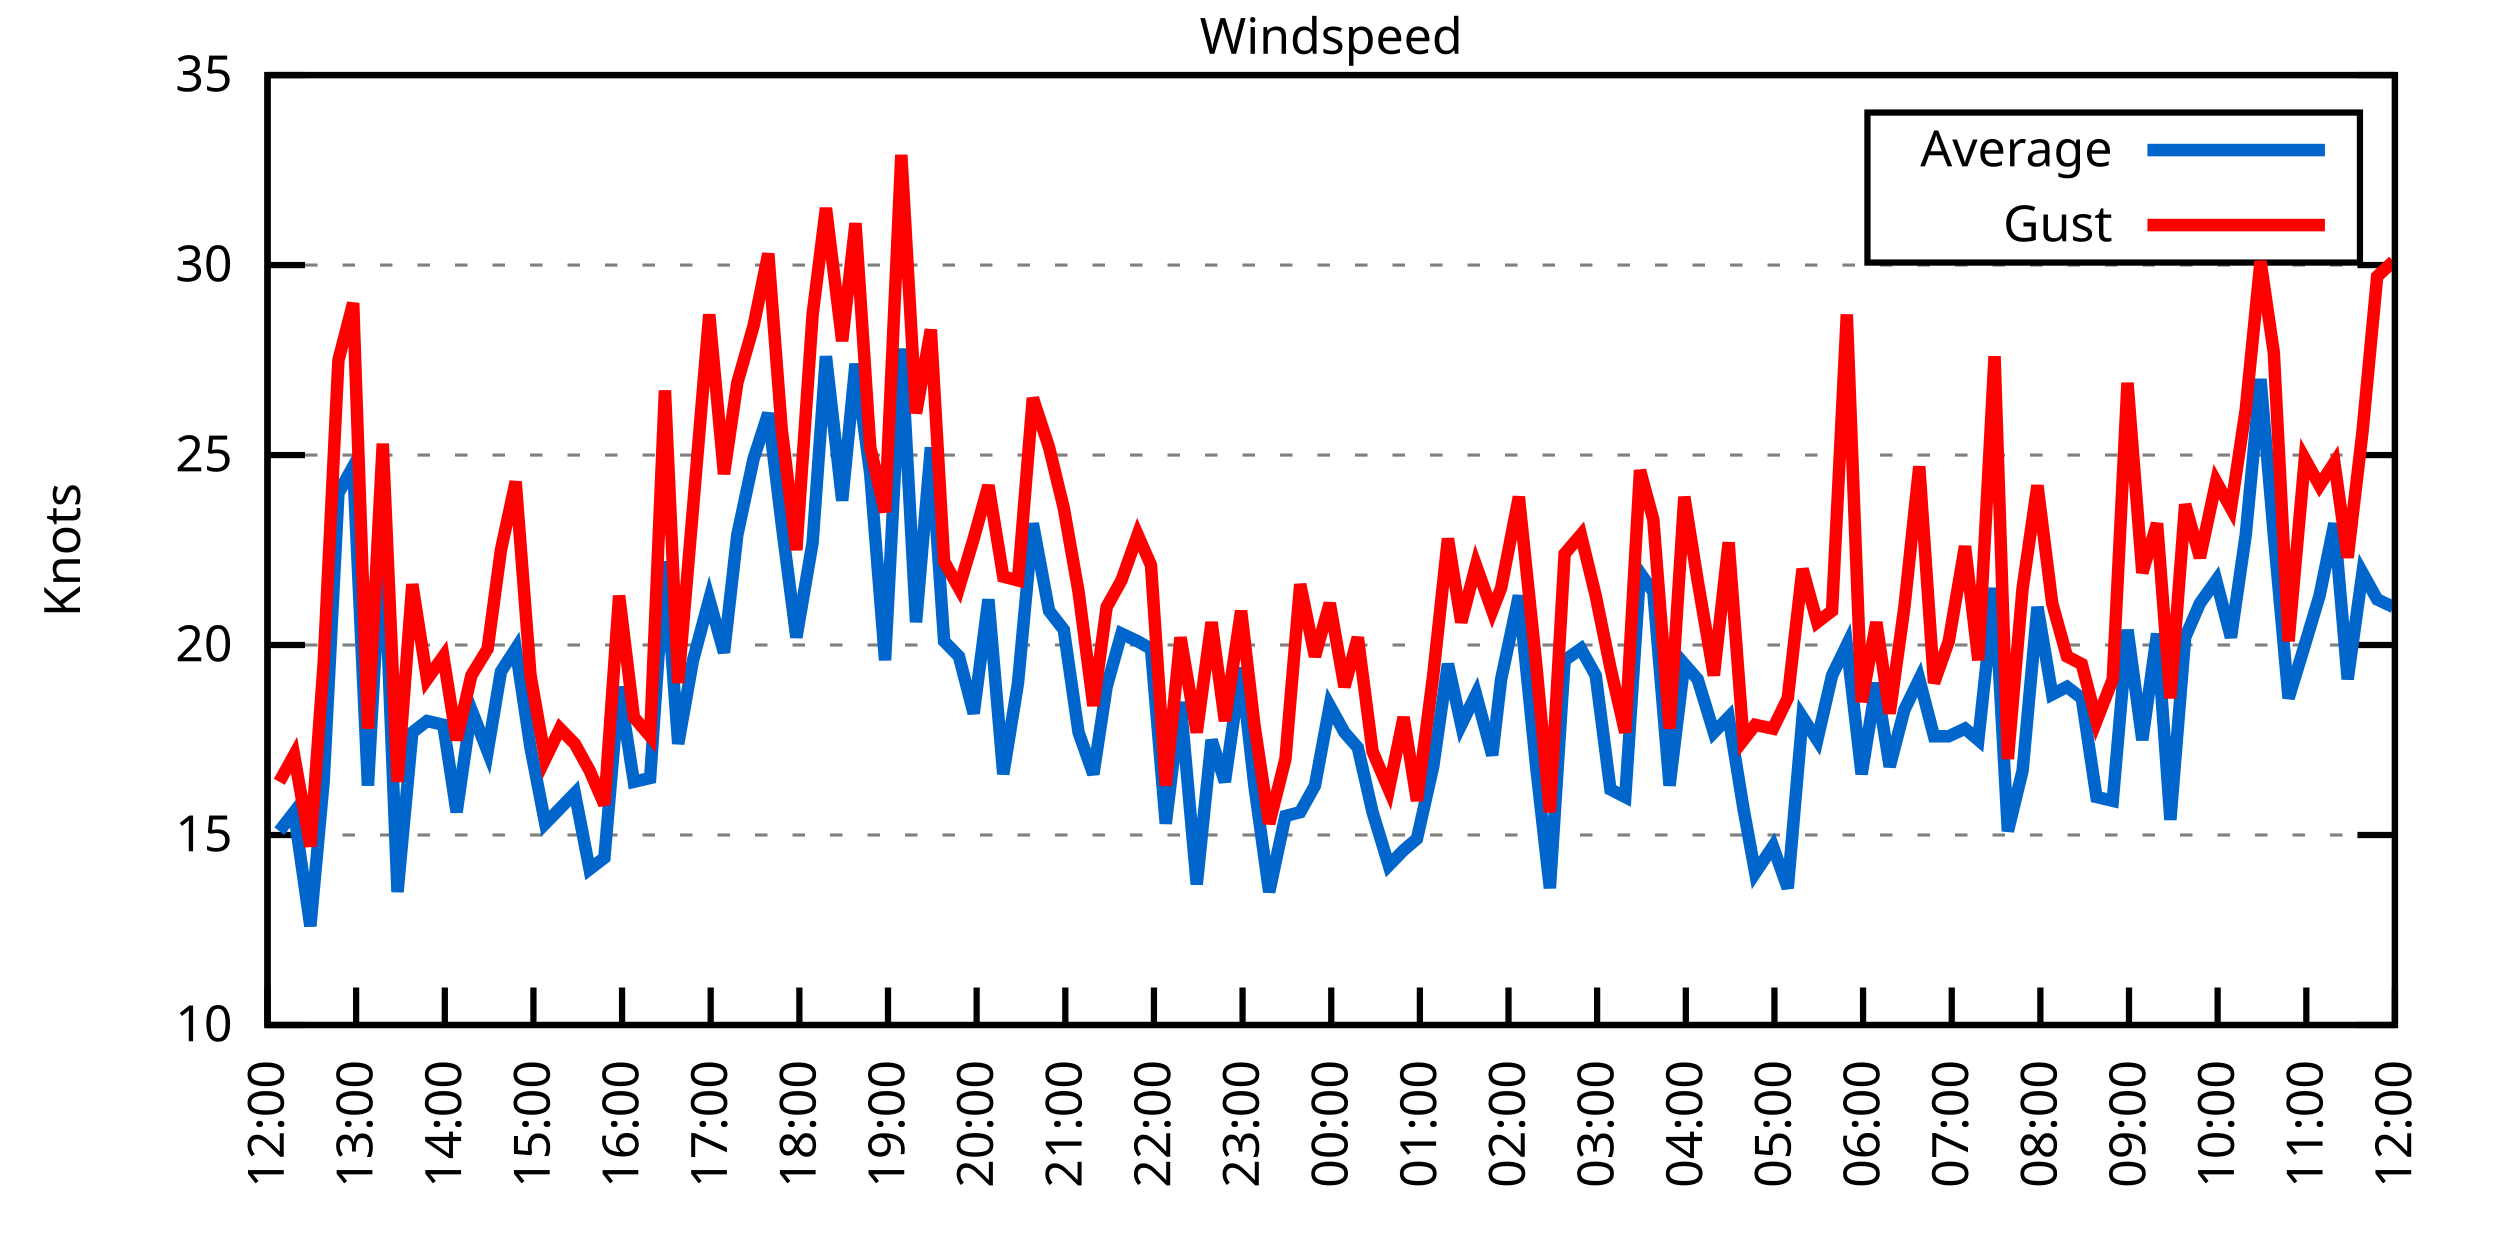
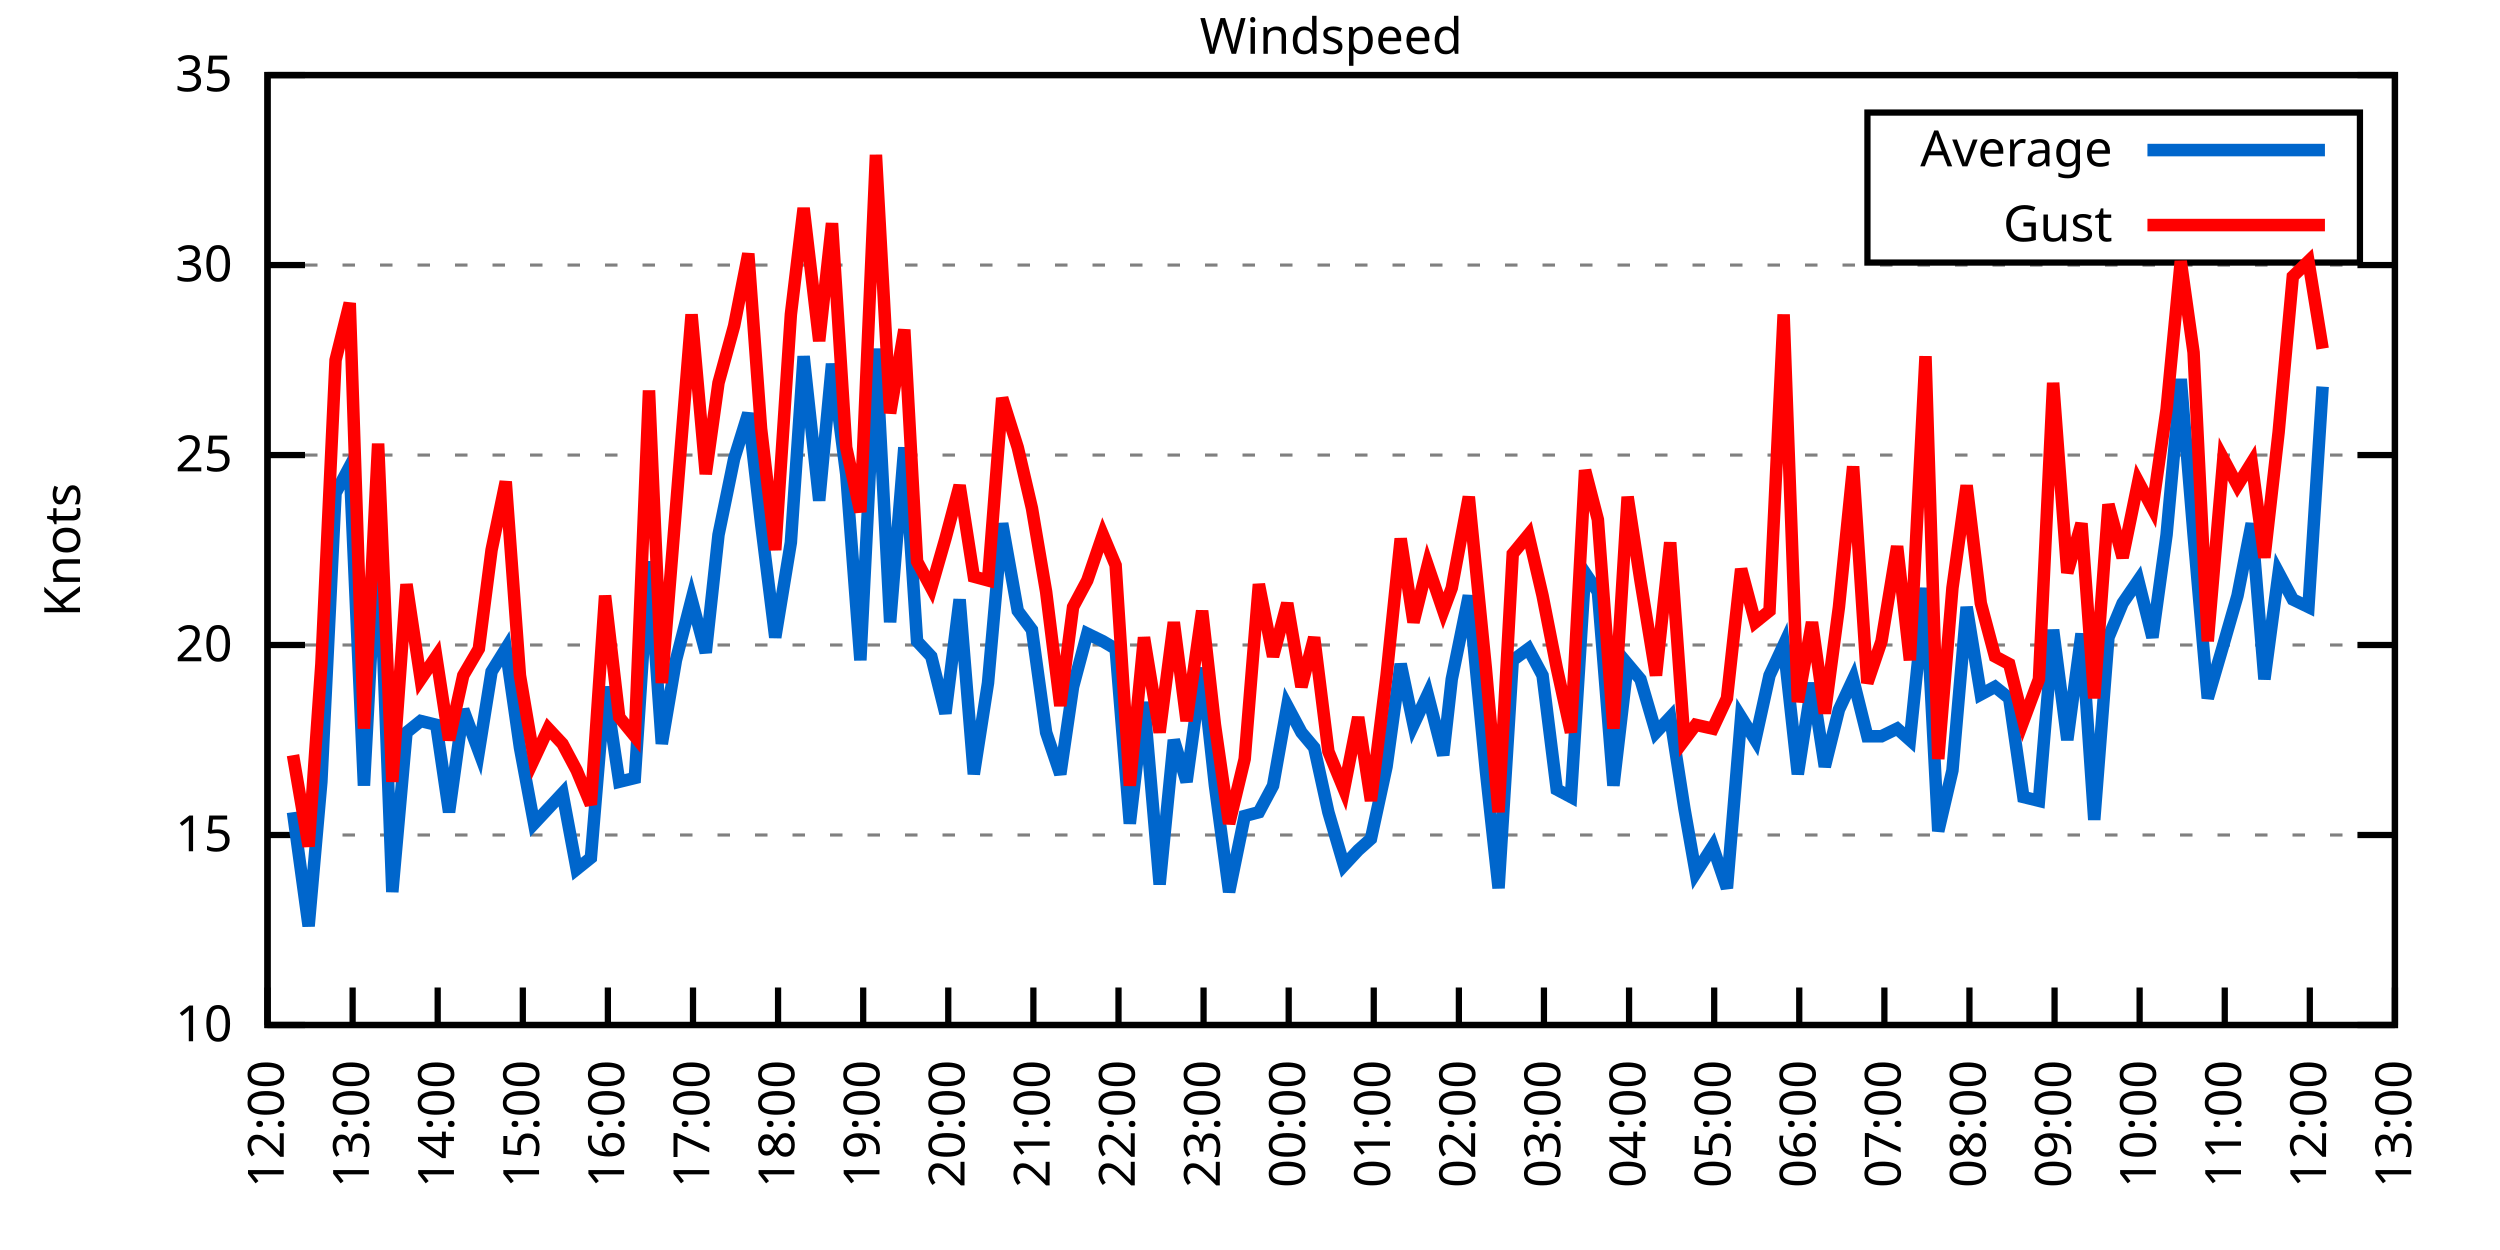
<svg xmlns="http://www.w3.org/2000/svg" xmlns:xlink="http://www.w3.org/1999/xlink" width="400" height="200" viewBox="0 0 400 200">
  <g id="gnuplot_canvas">
    <rect x="0" y="0" width="400" height="200" fill="none" />
    <defs>
      <circle id="gpDot" r="0.5" stroke-width="0.5" stroke="currentColor" />
      <path id="gpPt0" stroke-width="0.333" stroke="currentColor" d="M-1,0 h2 M0,-1 v2" />
      <path id="gpPt1" stroke-width="0.333" stroke="currentColor" d="M-1,-1 L1,1 M1,-1 L-1,1" />
      <path id="gpPt2" stroke-width="0.333" stroke="currentColor" d="M-1,0 L1,0 M0,-1 L0,1 M-1,-1 L1,1 M-1,1 L1,-1" />
      <rect id="gpPt3" stroke-width="0.333" stroke="currentColor" x="-1" y="-1" width="2" height="2" />
      <rect id="gpPt4" stroke-width="0.333" stroke="currentColor" fill="currentColor" x="-1" y="-1" width="2" height="2" />
      <circle id="gpPt5" stroke-width="0.333" stroke="currentColor" cx="0" cy="0" r="1" />
      <use xlink:href="#gpPt5" id="gpPt6" fill="currentColor" stroke="none" />
      <path id="gpPt7" stroke-width="0.333" stroke="currentColor" d="M0,-1.33 L-1.33,0.67 L1.33,0.67 z" />
      <use xlink:href="#gpPt7" id="gpPt8" fill="currentColor" stroke="none" />
      <use xlink:href="#gpPt7" id="gpPt9" stroke="currentColor" transform="rotate(180)" />
      <use xlink:href="#gpPt9" id="gpPt10" fill="currentColor" stroke="none" />
      <use xlink:href="#gpPt3" id="gpPt11" stroke="currentColor" transform="rotate(45)" />
      <use xlink:href="#gpPt11" id="gpPt12" fill="currentColor" stroke="none" />
      <path id="gpPt13" stroke-width="0.333" stroke="currentColor" d="M0,1.330 L1.265,0.411 L0.782,-1.067 L-0.782,-1.076 L-1.265,0.411 z" />
      <use xlink:href="#gpPt13" id="gpPt14" fill="currentColor" stroke="none" />
      <filter id="textbox" filterUnits="objectBoundingBox" x="0" y="0" height="1" width="1">
        <feFlood flood-color="white" flood-opacity="1" result="bgnd" />
        <feComposite in="SourceGraphic" in2="bgnd" operator="atop" />
      </filter>
      <filter id="greybox" filterUnits="objectBoundingBox" x="0" y="0" height="1" width="1">
        <feFlood flood-color="lightgrey" flood-opacity="1" result="grey" />
        <feComposite in="SourceGraphic" in2="grey" operator="atop" />
      </filter>
    </defs>
    <g fill="none" color="white" stroke="currentColor" stroke-width="1.00" stroke-linecap="butt" stroke-linejoin="miter">
</g>
    <g fill="none" color="black" stroke="currentColor" stroke-width="1.00" stroke-linecap="butt" stroke-linejoin="miter">
      <g stroke="none" shape-rendering="crispEdges">
        <polygon fill="rgb(255, 255, 255)" points="42.80,164.00 383.18,164.00 383.18,12.02 42.80,12.02 " />
      </g>
    </g>
    <g fill="none" color="black" stroke="currentColor" stroke-width="1.00" stroke-linecap="butt" stroke-linejoin="miter">
</g>
    <g fill="none" color="black" stroke="black" stroke-width="0.50" stroke-linecap="butt" stroke-linejoin="miter">
</g>
    <g fill="none" color="gray" stroke="currentColor" stroke-width="0.50" stroke-linecap="butt" stroke-linejoin="miter">
      <path stroke="gray" stroke-dasharray="2,4" class="gridline" d="M42.80,164.00 L383.19,164.00  " />
    </g>
    <g fill="none" color="gray" stroke="gray" stroke-width="1.00" stroke-linecap="butt" stroke-linejoin="miter">
</g>
    <g fill="none" color="black" stroke="currentColor" stroke-width="1.00" stroke-linecap="butt" stroke-linejoin="miter">
      <path stroke="black" d="M42.80,164.00 L48.80,164.00 M383.19,164.00 L377.19,164.00  " />
      <g transform="translate(37.20,166.60)" stroke="none" fill="black" font-family="Sans" font-size="8.00" text-anchor="end">
        <text>
          <tspan font-family="Sans"> 10</tspan>
        </text>
      </g>
    </g>
    <g fill="none" color="black" stroke="currentColor" stroke-width="1.00" stroke-linecap="butt" stroke-linejoin="miter">
</g>
    <g fill="none" color="black" stroke="black" stroke-width="0.50" stroke-linecap="butt" stroke-linejoin="miter">
</g>
    <g fill="none" color="gray" stroke="currentColor" stroke-width="0.50" stroke-linecap="butt" stroke-linejoin="miter">
      <path stroke="gray" stroke-dasharray="2,4" class="gridline" d="M42.80,133.60 L383.19,133.60  " />
    </g>
    <g fill="none" color="gray" stroke="gray" stroke-width="1.00" stroke-linecap="butt" stroke-linejoin="miter">
</g>
    <g fill="none" color="black" stroke="currentColor" stroke-width="1.00" stroke-linecap="butt" stroke-linejoin="miter">
      <path stroke="black" d="M42.80,133.60 L48.80,133.60 M383.19,133.60 L377.19,133.60  " />
      <g transform="translate(37.20,136.20)" stroke="none" fill="black" font-family="Sans" font-size="8.00" text-anchor="end">
        <text>
          <tspan font-family="Sans"> 15</tspan>
        </text>
      </g>
    </g>
    <g fill="none" color="black" stroke="currentColor" stroke-width="1.00" stroke-linecap="butt" stroke-linejoin="miter">
</g>
    <g fill="none" color="black" stroke="black" stroke-width="0.50" stroke-linecap="butt" stroke-linejoin="miter">
</g>
    <g fill="none" color="gray" stroke="currentColor" stroke-width="0.50" stroke-linecap="butt" stroke-linejoin="miter">
      <path stroke="gray" stroke-dasharray="2,4" class="gridline" d="M42.80,103.20 L383.19,103.20  " />
    </g>
    <g fill="none" color="gray" stroke="gray" stroke-width="1.00" stroke-linecap="butt" stroke-linejoin="miter">
</g>
    <g fill="none" color="black" stroke="currentColor" stroke-width="1.00" stroke-linecap="butt" stroke-linejoin="miter">
      <path stroke="black" d="M42.80,103.20 L48.80,103.20 M383.19,103.20 L377.19,103.20  " />
      <g transform="translate(37.20,105.80)" stroke="none" fill="black" font-family="Sans" font-size="8.00" text-anchor="end">
        <text>
          <tspan font-family="Sans"> 20</tspan>
        </text>
      </g>
    </g>
    <g fill="none" color="black" stroke="currentColor" stroke-width="1.00" stroke-linecap="butt" stroke-linejoin="miter">
</g>
    <g fill="none" color="black" stroke="black" stroke-width="0.50" stroke-linecap="butt" stroke-linejoin="miter">
</g>
    <g fill="none" color="gray" stroke="currentColor" stroke-width="0.50" stroke-linecap="butt" stroke-linejoin="miter">
      <path stroke="gray" stroke-dasharray="2,4" class="gridline" d="M42.80,72.81 L383.19,72.81  " />
    </g>
    <g fill="none" color="gray" stroke="gray" stroke-width="1.00" stroke-linecap="butt" stroke-linejoin="miter">
</g>
    <g fill="none" color="black" stroke="currentColor" stroke-width="1.00" stroke-linecap="butt" stroke-linejoin="miter">
      <path stroke="black" d="M42.80,72.81 L48.80,72.81 M383.19,72.81 L377.19,72.81  " />
      <g transform="translate(37.20,75.41)" stroke="none" fill="black" font-family="Sans" font-size="8.00" text-anchor="end">
        <text>
          <tspan font-family="Sans"> 25</tspan>
        </text>
      </g>
    </g>
    <g fill="none" color="black" stroke="currentColor" stroke-width="1.00" stroke-linecap="butt" stroke-linejoin="miter">
</g>
    <g fill="none" color="black" stroke="black" stroke-width="0.50" stroke-linecap="butt" stroke-linejoin="miter">
</g>
    <g fill="none" color="gray" stroke="currentColor" stroke-width="0.50" stroke-linecap="butt" stroke-linejoin="miter">
      <path stroke="gray" stroke-dasharray="2,4" class="gridline" d="M42.80,42.41 L383.19,42.41  " />
    </g>
    <g fill="none" color="gray" stroke="gray" stroke-width="1.00" stroke-linecap="butt" stroke-linejoin="miter">
</g>
    <g fill="none" color="black" stroke="currentColor" stroke-width="1.00" stroke-linecap="butt" stroke-linejoin="miter">
      <path stroke="black" d="M42.80,42.41 L48.80,42.41 M383.19,42.41 L377.19,42.41  " />
      <g transform="translate(37.20,45.01)" stroke="none" fill="black" font-family="Sans" font-size="8.00" text-anchor="end">
        <text>
          <tspan font-family="Sans"> 30</tspan>
        </text>
      </g>
    </g>
    <g fill="none" color="black" stroke="currentColor" stroke-width="1.00" stroke-linecap="butt" stroke-linejoin="miter">
</g>
    <g fill="none" color="black" stroke="black" stroke-width="0.50" stroke-linecap="butt" stroke-linejoin="miter">
</g>
    <g fill="none" color="gray" stroke="currentColor" stroke-width="0.50" stroke-linecap="butt" stroke-linejoin="miter">
      <path stroke="gray" stroke-dasharray="2,4" class="gridline" d="M42.80,12.01 L383.19,12.01  " />
    </g>
    <g fill="none" color="gray" stroke="gray" stroke-width="1.00" stroke-linecap="butt" stroke-linejoin="miter">
</g>
    <g fill="none" color="black" stroke="currentColor" stroke-width="1.00" stroke-linecap="butt" stroke-linejoin="miter">
      <path stroke="black" d="M42.80,12.01 L48.80,12.01 M383.19,12.01 L377.19,12.01  " />
      <g transform="translate(37.20,14.61)" stroke="none" fill="black" font-family="Sans" font-size="8.00" text-anchor="end">
        <text>
          <tspan font-family="Sans"> 35</tspan>
        </text>
      </g>
    </g>
    <g fill="none" color="black" stroke="currentColor" stroke-width="1.00" stroke-linecap="butt" stroke-linejoin="miter">
      <path stroke="black" d="M42.80,164.00 L42.80,158.00  " />
      <g transform="translate(45.40,169.60) rotate(270.00)" stroke="none" fill="black" font-family="Sans" font-size="8.00" text-anchor="end">
        <text>
          <tspan font-family="Sans">12:00</tspan>
        </text>
      </g>
    </g>
    <g fill="none" color="black" stroke="currentColor" stroke-width="1.00" stroke-linecap="butt" stroke-linejoin="miter">
-       <path stroke="black" d="M56.98,164.00 L56.98,158.00  " />
-       <g transform="translate(59.58,169.60) rotate(270.00)" stroke="none" fill="black" font-family="Sans" font-size="8.00" text-anchor="end">
+       <path stroke="black" d="M56.42,164.00 L56.42,158.00  " />
+       <g transform="translate(59.02,169.60) rotate(270.00)" stroke="none" fill="black" font-family="Sans" font-size="8.00" text-anchor="end">
        <text>
          <tspan font-family="Sans">13:00</tspan>
        </text>
      </g>
    </g>
    <g fill="none" color="black" stroke="currentColor" stroke-width="1.00" stroke-linecap="butt" stroke-linejoin="miter">
-       <path stroke="black" d="M71.17,164.00 L71.17,158.00  " />
-       <g transform="translate(73.77,169.60) rotate(270.00)" stroke="none" fill="black" font-family="Sans" font-size="8.00" text-anchor="end">
+       <path stroke="black" d="M70.03,164.00 L70.03,158.00  " />
+       <g transform="translate(72.63,169.60) rotate(270.00)" stroke="none" fill="black" font-family="Sans" font-size="8.00" text-anchor="end">
        <text>
          <tspan font-family="Sans">14:00</tspan>
        </text>
      </g>
    </g>
    <g fill="none" color="black" stroke="currentColor" stroke-width="1.00" stroke-linecap="butt" stroke-linejoin="miter">
-       <path stroke="black" d="M85.35,164.00 L85.35,158.00  " />
-       <g transform="translate(87.95,169.60) rotate(270.00)" stroke="none" fill="black" font-family="Sans" font-size="8.00" text-anchor="end">
+       <path stroke="black" d="M83.65,164.00 L83.65,158.00  " />
+       <g transform="translate(86.25,169.60) rotate(270.00)" stroke="none" fill="black" font-family="Sans" font-size="8.00" text-anchor="end">
        <text>
          <tspan font-family="Sans">15:00</tspan>
        </text>
      </g>
    </g>
    <g fill="none" color="black" stroke="currentColor" stroke-width="1.00" stroke-linecap="butt" stroke-linejoin="miter">
-       <path stroke="black" d="M99.53,164.00 L99.53,158.00  " />
-       <g transform="translate(102.13,169.60) rotate(270.00)" stroke="none" fill="black" font-family="Sans" font-size="8.00" text-anchor="end">
+       <path stroke="black" d="M97.26,164.00 L97.26,158.00  " />
+       <g transform="translate(99.86,169.60) rotate(270.00)" stroke="none" fill="black" font-family="Sans" font-size="8.00" text-anchor="end">
        <text>
          <tspan font-family="Sans">16:00</tspan>
        </text>
      </g>
    </g>
    <g fill="none" color="black" stroke="currentColor" stroke-width="1.00" stroke-linecap="butt" stroke-linejoin="miter">
-       <path stroke="black" d="M113.71,164.00 L113.71,158.00  " />
-       <g transform="translate(116.31,169.60) rotate(270.00)" stroke="none" fill="black" font-family="Sans" font-size="8.00" text-anchor="end">
+       <path stroke="black" d="M110.88,164.00 L110.88,158.00  " />
+       <g transform="translate(113.48,169.60) rotate(270.00)" stroke="none" fill="black" font-family="Sans" font-size="8.00" text-anchor="end">
        <text>
          <tspan font-family="Sans">17:00</tspan>
        </text>
      </g>
    </g>
    <g fill="none" color="black" stroke="currentColor" stroke-width="1.00" stroke-linecap="butt" stroke-linejoin="miter">
-       <path stroke="black" d="M127.90,164.00 L127.90,158.00  " />
-       <g transform="translate(130.50,169.60) rotate(270.00)" stroke="none" fill="black" font-family="Sans" font-size="8.00" text-anchor="end">
+       <path stroke="black" d="M124.49,164.00 L124.49,158.00  " />
+       <g transform="translate(127.09,169.60) rotate(270.00)" stroke="none" fill="black" font-family="Sans" font-size="8.00" text-anchor="end">
        <text>
          <tspan font-family="Sans">18:00</tspan>
        </text>
      </g>
    </g>
    <g fill="none" color="black" stroke="currentColor" stroke-width="1.00" stroke-linecap="butt" stroke-linejoin="miter">
-       <path stroke="black" d="M142.08,164.00 L142.08,158.00  " />
-       <g transform="translate(144.68,169.60) rotate(270.00)" stroke="none" fill="black" font-family="Sans" font-size="8.00" text-anchor="end">
+       <path stroke="black" d="M138.11,164.00 L138.11,158.00  " />
+       <g transform="translate(140.71,169.60) rotate(270.00)" stroke="none" fill="black" font-family="Sans" font-size="8.00" text-anchor="end">
        <text>
          <tspan font-family="Sans">19:00</tspan>
        </text>
      </g>
    </g>
    <g fill="none" color="black" stroke="currentColor" stroke-width="1.00" stroke-linecap="butt" stroke-linejoin="miter">
-       <path stroke="black" d="M156.26,164.00 L156.26,158.00  " />
-       <g transform="translate(158.86,169.60) rotate(270.00)" stroke="none" fill="black" font-family="Sans" font-size="8.00" text-anchor="end">
+       <path stroke="black" d="M151.72,164.00 L151.72,158.00  " />
+       <g transform="translate(154.32,169.60) rotate(270.00)" stroke="none" fill="black" font-family="Sans" font-size="8.00" text-anchor="end">
        <text>
          <tspan font-family="Sans">20:00</tspan>
        </text>
      </g>
    </g>
    <g fill="none" color="black" stroke="currentColor" stroke-width="1.00" stroke-linecap="butt" stroke-linejoin="miter">
-       <path stroke="black" d="M170.45,164.00 L170.45,158.00  " />
-       <g transform="translate(173.05,169.60) rotate(270.00)" stroke="none" fill="black" font-family="Sans" font-size="8.00" text-anchor="end">
+       <path stroke="black" d="M165.34,164.00 L165.34,158.00  " />
+       <g transform="translate(167.94,169.60) rotate(270.00)" stroke="none" fill="black" font-family="Sans" font-size="8.00" text-anchor="end">
        <text>
          <tspan font-family="Sans">21:00</tspan>
        </text>
      </g>
    </g>
    <g fill="none" color="black" stroke="currentColor" stroke-width="1.00" stroke-linecap="butt" stroke-linejoin="miter">
-       <path stroke="black" d="M184.63,164.00 L184.63,158.00  " />
-       <g transform="translate(187.23,169.60) rotate(270.00)" stroke="none" fill="black" font-family="Sans" font-size="8.00" text-anchor="end">
+       <path stroke="black" d="M178.96,164.00 L178.96,158.00  " />
+       <g transform="translate(181.56,169.60) rotate(270.00)" stroke="none" fill="black" font-family="Sans" font-size="8.00" text-anchor="end">
        <text>
          <tspan font-family="Sans">22:00</tspan>
        </text>
      </g>
    </g>
    <g fill="none" color="black" stroke="currentColor" stroke-width="1.00" stroke-linecap="butt" stroke-linejoin="miter">
-       <path stroke="black" d="M198.81,164.00 L198.81,158.00  " />
-       <g transform="translate(201.41,169.60) rotate(270.00)" stroke="none" fill="black" font-family="Sans" font-size="8.00" text-anchor="end">
+       <path stroke="black" d="M192.57,164.00 L192.57,158.00  " />
+       <g transform="translate(195.17,169.60) rotate(270.00)" stroke="none" fill="black" font-family="Sans" font-size="8.00" text-anchor="end">
        <text>
          <tspan font-family="Sans">23:00</tspan>
        </text>
      </g>
    </g>
    <g fill="none" color="black" stroke="currentColor" stroke-width="1.00" stroke-linecap="butt" stroke-linejoin="miter">
-       <path stroke="black" d="M213.00,164.00 L213.00,158.00  " />
-       <g transform="translate(215.60,169.60) rotate(270.00)" stroke="none" fill="black" font-family="Sans" font-size="8.00" text-anchor="end">
+       <path stroke="black" d="M206.19,164.00 L206.19,158.00  " />
+       <g transform="translate(208.79,169.60) rotate(270.00)" stroke="none" fill="black" font-family="Sans" font-size="8.00" text-anchor="end">
        <text>
          <tspan font-family="Sans">00:00</tspan>
        </text>
      </g>
    </g>
    <g fill="none" color="black" stroke="currentColor" stroke-width="1.00" stroke-linecap="butt" stroke-linejoin="miter">
-       <path stroke="black" d="M227.18,164.00 L227.18,158.00  " />
-       <g transform="translate(229.78,169.60) rotate(270.00)" stroke="none" fill="black" font-family="Sans" font-size="8.00" text-anchor="end">
+       <path stroke="black" d="M219.80,164.00 L219.80,158.00  " />
+       <g transform="translate(222.40,169.60) rotate(270.00)" stroke="none" fill="black" font-family="Sans" font-size="8.00" text-anchor="end">
        <text>
          <tspan font-family="Sans">01:00</tspan>
        </text>
      </g>
    </g>
    <g fill="none" color="black" stroke="currentColor" stroke-width="1.00" stroke-linecap="butt" stroke-linejoin="miter">
-       <path stroke="black" d="M241.36,164.00 L241.36,158.00  " />
-       <g transform="translate(243.96,169.60) rotate(270.00)" stroke="none" fill="black" font-family="Sans" font-size="8.00" text-anchor="end">
+       <path stroke="black" d="M233.42,164.00 L233.42,158.00  " />
+       <g transform="translate(236.02,169.60) rotate(270.00)" stroke="none" fill="black" font-family="Sans" font-size="8.00" text-anchor="end">
        <text>
          <tspan font-family="Sans">02:00</tspan>
        </text>
      </g>
    </g>
    <g fill="none" color="black" stroke="currentColor" stroke-width="1.00" stroke-linecap="butt" stroke-linejoin="miter">
-       <path stroke="black" d="M255.54,164.00 L255.54,158.00  " />
-       <g transform="translate(258.14,169.60) rotate(270.00)" stroke="none" fill="black" font-family="Sans" font-size="8.00" text-anchor="end">
+       <path stroke="black" d="M247.03,164.00 L247.03,158.00  " />
+       <g transform="translate(249.63,169.60) rotate(270.00)" stroke="none" fill="black" font-family="Sans" font-size="8.00" text-anchor="end">
        <text>
          <tspan font-family="Sans">03:00</tspan>
        </text>
      </g>
    </g>
    <g fill="none" color="black" stroke="currentColor" stroke-width="1.00" stroke-linecap="butt" stroke-linejoin="miter">
-       <path stroke="black" d="M269.73,164.00 L269.73,158.00  " />
-       <g transform="translate(272.33,169.60) rotate(270.00)" stroke="none" fill="black" font-family="Sans" font-size="8.00" text-anchor="end">
+       <path stroke="black" d="M260.65,164.00 L260.65,158.00  " />
+       <g transform="translate(263.25,169.60) rotate(270.00)" stroke="none" fill="black" font-family="Sans" font-size="8.00" text-anchor="end">
        <text>
          <tspan font-family="Sans">04:00</tspan>
        </text>
      </g>
    </g>
    <g fill="none" color="black" stroke="currentColor" stroke-width="1.00" stroke-linecap="butt" stroke-linejoin="miter">
-       <path stroke="black" d="M283.91,164.00 L283.91,158.00  " />
-       <g transform="translate(286.51,169.60) rotate(270.00)" stroke="none" fill="black" font-family="Sans" font-size="8.00" text-anchor="end">
+       <path stroke="black" d="M274.27,164.00 L274.27,158.00  " />
+       <g transform="translate(276.87,169.60) rotate(270.00)" stroke="none" fill="black" font-family="Sans" font-size="8.00" text-anchor="end">
        <text>
          <tspan font-family="Sans">05:00</tspan>
        </text>
      </g>
    </g>
    <g fill="none" color="black" stroke="currentColor" stroke-width="1.00" stroke-linecap="butt" stroke-linejoin="miter">
-       <path stroke="black" d="M298.09,164.00 L298.09,158.00  " />
-       <g transform="translate(300.69,169.60) rotate(270.00)" stroke="none" fill="black" font-family="Sans" font-size="8.00" text-anchor="end">
+       <path stroke="black" d="M287.88,164.00 L287.88,158.00  " />
+       <g transform="translate(290.48,169.60) rotate(270.00)" stroke="none" fill="black" font-family="Sans" font-size="8.00" text-anchor="end">
        <text>
          <tspan font-family="Sans">06:00</tspan>
        </text>
      </g>
    </g>
    <g fill="none" color="black" stroke="currentColor" stroke-width="1.00" stroke-linecap="butt" stroke-linejoin="miter">
-       <path stroke="black" d="M312.28,164.00 L312.28,158.00  " />
-       <g transform="translate(314.88,169.60) rotate(270.00)" stroke="none" fill="black" font-family="Sans" font-size="8.00" text-anchor="end">
+       <path stroke="black" d="M301.50,164.00 L301.50,158.00  " />
+       <g transform="translate(304.10,169.60) rotate(270.00)" stroke="none" fill="black" font-family="Sans" font-size="8.00" text-anchor="end">
        <text>
          <tspan font-family="Sans">07:00</tspan>
        </text>
      </g>
    </g>
    <g fill="none" color="black" stroke="currentColor" stroke-width="1.00" stroke-linecap="butt" stroke-linejoin="miter">
-       <path stroke="black" d="M326.46,164.00 L326.46,158.00  " />
-       <g transform="translate(329.06,169.60) rotate(270.00)" stroke="none" fill="black" font-family="Sans" font-size="8.00" text-anchor="end">
+       <path stroke="black" d="M315.11,164.00 L315.11,158.00  " />
+       <g transform="translate(317.71,169.60) rotate(270.00)" stroke="none" fill="black" font-family="Sans" font-size="8.00" text-anchor="end">
        <text>
          <tspan font-family="Sans">08:00</tspan>
        </text>
      </g>
    </g>
    <g fill="none" color="black" stroke="currentColor" stroke-width="1.00" stroke-linecap="butt" stroke-linejoin="miter">
-       <path stroke="black" d="M340.64,164.00 L340.64,158.00  " />
-       <g transform="translate(343.24,169.60) rotate(270.00)" stroke="none" fill="black" font-family="Sans" font-size="8.00" text-anchor="end">
+       <path stroke="black" d="M328.73,164.00 L328.73,158.00  " />
+       <g transform="translate(331.33,169.60) rotate(270.00)" stroke="none" fill="black" font-family="Sans" font-size="8.00" text-anchor="end">
        <text>
          <tspan font-family="Sans">09:00</tspan>
        </text>
      </g>
    </g>
    <g fill="none" color="black" stroke="currentColor" stroke-width="1.00" stroke-linecap="butt" stroke-linejoin="miter">
-       <path stroke="black" d="M354.82,164.00 L354.82,158.00  " />
-       <g transform="translate(357.42,169.60) rotate(270.00)" stroke="none" fill="black" font-family="Sans" font-size="8.00" text-anchor="end">
+       <path stroke="black" d="M342.34,164.00 L342.34,158.00  " />
+       <g transform="translate(344.94,169.60) rotate(270.00)" stroke="none" fill="black" font-family="Sans" font-size="8.00" text-anchor="end">
        <text>
          <tspan font-family="Sans">10:00</tspan>
        </text>
      </g>
    </g>
    <g fill="none" color="black" stroke="currentColor" stroke-width="1.00" stroke-linecap="butt" stroke-linejoin="miter">
-       <path stroke="black" d="M369.01,164.00 L369.01,158.00  " />
-       <g transform="translate(371.61,169.60) rotate(270.00)" stroke="none" fill="black" font-family="Sans" font-size="8.00" text-anchor="end">
+       <path stroke="black" d="M355.96,164.00 L355.96,158.00  " />
+       <g transform="translate(358.56,169.60) rotate(270.00)" stroke="none" fill="black" font-family="Sans" font-size="8.00" text-anchor="end">
        <text>
          <tspan font-family="Sans">11:00</tspan>
+         </text>
+       </g>
+     </g>
+     <g fill="none" color="black" stroke="currentColor" stroke-width="1.00" stroke-linecap="butt" stroke-linejoin="miter">
+       <path stroke="black" d="M369.57,164.00 L369.57,158.00  " />
+       <g transform="translate(372.17,169.60) rotate(270.00)" stroke="none" fill="black" font-family="Sans" font-size="8.00" text-anchor="end">
+         <text>
+           <tspan font-family="Sans">12:00</tspan>
        </text>
      </g>
    </g>
    <g fill="none" color="black" stroke="currentColor" stroke-width="1.00" stroke-linecap="butt" stroke-linejoin="miter">
      <path stroke="black" d="M383.19,164.00 L383.19,158.00  " />
      <g transform="translate(385.79,169.60) rotate(270.00)" stroke="none" fill="black" font-family="Sans" font-size="8.00" text-anchor="end">
        <text>
-           <tspan font-family="Sans">12:00</tspan>
+           <tspan font-family="Sans">13:00</tspan>
        </text>
      </g>
    </g>
    <g fill="none" color="black" stroke="currentColor" stroke-width="1.00" stroke-linecap="butt" stroke-linejoin="miter">
</g>
    <g fill="none" color="black" stroke="currentColor" stroke-width="1.00" stroke-linecap="butt" stroke-linejoin="miter">
      <path stroke="black" d="M42.80,12.01 L42.80,164.00 L383.19,164.00 L383.19,12.01 L42.80,12.01 Z  " />
    </g>
    <g fill="none" color="black" stroke="currentColor" stroke-width="1.00" stroke-linecap="butt" stroke-linejoin="miter">
</g>
    <g fill="none" color="black" stroke="currentColor" stroke-width="1.00" stroke-linecap="butt" stroke-linejoin="miter">
      <path stroke="black" d="M298.79,42.01 L298.79,18.01 L377.59,18.01 L377.59,42.01 L298.79,42.01 Z  " />
    </g>
    <g id="Windspeed_plot_1">
      <g fill="none" color="white" stroke="black" stroke-width="2.00" stroke-linecap="butt" stroke-linejoin="miter">
</g>
      <g fill="none" color="black" stroke="currentColor" stroke-width="2.00" stroke-linecap="butt" stroke-linejoin="miter">
        <g transform="translate(337.99,26.61)" stroke="none" fill="black" font-family="Sans" font-size="8.00" text-anchor="end">
          <text>
            <tspan font-family="Sans">Average</tspan>
          </text>
        </g>
      </g>
      <g fill="none" color="black" stroke="currentColor" stroke-width="2.00" stroke-linecap="butt" stroke-linejoin="miter">
-         <path stroke="rgb(  0, 102, 204)" d="M343.59,24.01 L371.99,24.01 M44.69,132.99 L47.05,129.95 L49.66,148.19 L51.78,125.09 L54.15,78.89 L56.51,74.63   L58.87,125.70 L61.24,83.14 L63.60,142.72 L65.97,117.19 L68.33,115.36 L70.93,115.97 L73.06,129.95 L75.42,113.54   L78.02,120.23 L80.15,107.46 L82.51,103.81 L84.88,119.62 L87.24,131.78 L89.60,129.35 L91.97,126.91 L94.33,139.07   L96.70,137.25 L99.06,109.89 L101.42,125.09 L104.02,124.48 L106.39,89.83 L108.51,119.01 L110.88,105.64 L113.48,95.91   L115.84,104.42 L117.97,85.57 L120.57,73.41 L122.93,66.12 L125.06,83.75 L127.42,101.99 L130.02,86.79 L132.15,57.00   L134.75,80.10 L136.88,58.21 L139.24,75.85 L141.61,105.64 L144.21,55.78 L146.57,99.56 L148.94,71.59 L151.06,102.60   L153.43,105.03 L155.79,114.15 L158.15,95.91 L160.52,123.87 L162.88,109.28 L165.25,83.75 L167.85,97.73 L170.21,100.77   L172.57,117.19 L174.94,123.87 L177.06,109.89 L179.43,101.38 L182.03,102.60 L184.16,103.81 L186.52,131.78 L188.88,112.32   L191.48,141.51 L193.85,118.40 L195.98,125.09 L198.58,106.85 L200.70,125.70 L203.07,142.72 L205.67,130.56 L208.03,129.95   L210.39,125.70 L212.76,112.93 L215.12,117.19 L217.25,119.62 L219.61,129.95 L222.21,138.47 L224.58,136.03 L226.71,134.21   L229.31,122.66 L231.67,106.24 L233.80,115.97 L236.16,111.11 L238.76,120.83 L240.18,108.68 L243.02,95.30 L245.85,123.27   L247.98,142.11 L250.34,105.64 L252.94,103.81 L255.31,108.07 L257.67,126.31 L260.04,127.52 L262.40,91.65 L264.53,94.69   L267.13,125.70 L269.49,106.24 L271.62,108.68 L274.22,117.19 L276.58,114.76 L278.95,129.35 L280.84,139.68 L283.67,135.43   L286.04,142.11 L288.40,114.76 L290.76,118.40 L293.13,108.07 L295.49,103.20 L297.86,123.87 L300.22,109.28 L302.35,122.66   L304.71,113.54 L307.08,108.68 L309.44,117.80 L311.80,117.80 L314.40,116.58 L316.53,118.40 L319.13,94.08 L321.26,132.99   L323.62,123.27 L325.99,97.12 L328.35,111.11 L330.71,109.89 L333.08,111.72 L335.44,127.52 L338.04,128.13 L340.40,100.77   L342.77,118.40 L345.13,101.38 L347.26,131.17 L349.62,101.99 L351.99,96.52 L354.59,92.87 L356.95,101.99 L359.32,85.57   L361.68,60.65 L363.81,85.57 L366.17,111.72 L368.77,103.20 L371.13,95.30 L373.50,83.75 L375.63,108.68 L377.99,91.65   L380.35,95.91 L382.95,97.12  " />
+         <path stroke="rgb(  0, 102, 204)" d="M343.59,24.01 L371.99,24.01 M46.88,129.95 L49.38,148.19 L51.42,125.09 L53.69,78.89 L55.96,74.63 L58.23,125.70   L60.50,83.14 L62.77,142.72 L65.04,117.19 L67.31,115.36 L69.80,115.97 L71.85,129.95 L74.12,113.54 L76.61,120.23   L78.65,107.46 L80.92,103.81 L83.19,119.62 L85.46,131.78 L87.73,129.35 L90.00,126.91 L92.27,139.07 L94.54,137.25   L96.81,109.89 L99.08,125.09 L101.57,124.48 L103.84,89.83 L105.89,119.01 L108.15,105.64 L110.65,95.91 L112.92,104.42   L114.96,85.57 L117.46,73.41 L119.73,66.12 L121.77,83.75 L124.04,101.99 L126.54,86.79 L128.58,57.00 L131.07,80.10   L133.12,58.21 L135.39,75.85 L137.66,105.64 L140.15,55.78 L142.42,99.56 L144.69,71.59 L146.73,102.60 L149.00,105.03   L151.27,114.15 L153.54,95.91 L155.81,123.87 L158.08,109.28 L160.35,83.75 L162.84,97.73 L165.11,100.77 L167.38,117.19   L169.65,123.87 L171.69,109.89 L173.96,101.38 L176.46,102.60 L178.50,103.81 L180.77,131.78 L183.04,112.32 L185.54,141.51   L187.81,118.40 L189.85,125.09 L192.34,106.85 L194.39,125.70 L196.66,142.72 L199.15,130.56 L201.42,129.95 L203.69,125.70   L205.96,112.93 L208.23,117.19 L210.27,119.62 L212.54,129.95 L215.04,138.47 L217.31,136.03 L219.35,134.21 L221.85,122.66   L224.11,106.24 L226.16,115.97 L228.43,111.11 L230.92,120.83 L232.28,108.68 L235.01,95.30 L237.73,123.27 L239.77,142.11   L242.04,105.64 L244.54,103.81 L246.81,108.07 L249.08,126.31 L251.35,127.52 L253.61,91.65 L255.66,94.69 L258.15,125.70   L260.42,106.24 L262.47,108.68 L264.96,117.19 L267.23,114.76 L269.50,129.35 L271.32,139.68 L274.04,135.43 L276.31,142.11   L278.58,114.76 L280.85,118.40 L283.12,108.07 L285.38,103.20 L287.65,123.87 L289.92,109.28 L291.97,122.66 L294.23,113.54   L296.50,108.68 L298.77,117.80 L301.04,117.80 L303.54,116.58 L305.58,118.40 L308.08,94.08 L310.12,132.99 L312.39,123.27   L314.66,97.12 L316.93,111.11 L319.20,109.89 L321.47,111.72 L323.74,127.52 L326.23,128.13 L328.50,100.77 L330.77,118.40   L333.04,101.38 L335.08,131.17 L337.35,101.99 L339.62,96.52 L342.12,92.87 L344.39,101.99 L346.65,85.57 L348.92,60.65   L350.97,85.57 L353.24,111.72 L355.73,103.20 L358.00,95.30 L360.27,83.75 L362.31,108.68 L364.58,91.65 L366.85,95.91   L369.35,97.12 L371.62,61.86  " />
      </g>
    </g>
    <g id="Windspeed_plot_2">
      <g fill="none" color="black" stroke="currentColor" stroke-width="2.00" stroke-linecap="butt" stroke-linejoin="miter">
        <g transform="translate(337.99,38.61)" stroke="none" fill="black" font-family="Sans" font-size="8.00" text-anchor="end">
          <text>
            <tspan font-family="Sans">Gust</tspan>
          </text>
        </g>
      </g>
      <g fill="none" color="black" stroke="currentColor" stroke-width="2.00" stroke-linecap="butt" stroke-linejoin="miter">
-         <path stroke="rgb(255,   0,   0)" d="M343.59,36.01 L371.99,36.01 M44.69,125.09 L47.05,120.83 L49.66,135.43 L51.78,106.24 L54.15,57.61 L56.51,48.49   L58.87,116.58 L61.24,70.98 L63.60,125.09 L65.97,93.48 L68.33,108.68 L70.93,105.03 L73.06,118.40 L75.42,108.07   L78.02,103.81 L80.15,88.00 L82.51,77.06 L84.88,108.07 L87.24,121.44 L89.60,116.58 L91.97,119.01 L94.33,123.27   L96.70,128.74 L99.06,95.30 L101.42,114.76 L104.02,117.80 L106.39,62.47 L108.51,109.28 L110.88,81.32 L113.48,50.31   L115.84,75.85 L117.97,61.25 L120.57,52.14 L122.93,40.58 L125.06,68.55 L127.42,88.00 L130.02,50.31 L132.15,33.29   L134.75,54.57 L136.88,35.72 L139.24,71.59 L141.61,81.93 L144.21,24.78 L146.57,66.12 L148.94,52.74 L151.06,89.83   L153.43,94.08 L155.79,86.18 L158.15,77.67 L160.52,92.26 L162.88,92.87 L165.25,63.69 L167.85,71.59 L170.21,81.32   L172.57,94.69 L174.94,112.93 L177.06,97.12 L179.43,92.87 L182.03,85.57 L184.16,90.44 L186.52,125.70 L188.88,101.99   L191.48,117.19 L193.85,99.56 L195.98,115.36 L198.58,97.73 L200.70,115.97 L203.07,131.78 L205.67,121.44 L208.03,93.48   L210.39,105.03 L212.76,96.52 L215.12,109.89 L217.25,101.99 L219.61,120.23 L222.21,126.31 L224.58,114.76 L226.71,128.13   L229.31,108.07 L231.67,86.18 L233.80,99.56 L236.16,90.44 L238.76,97.73 L240.18,94.08 L243.02,79.49 L245.85,106.85   L247.98,129.95 L250.34,88.61 L252.94,85.57 L255.31,95.30 L257.67,106.85 L260.04,117.19 L262.40,75.24 L264.53,83.14   L267.13,116.58 L269.49,79.49 L271.62,92.87 L274.22,108.07 L276.58,86.79 L278.95,118.40 L280.84,115.97 L283.67,116.58   L286.04,111.72 L288.40,91.04 L290.76,99.56 L293.13,97.73 L295.49,50.31 L297.86,112.32 L300.22,99.56 L302.35,114.15   L304.71,97.12 L307.08,74.63 L309.44,109.28 L311.80,102.60 L314.40,87.40 L316.53,105.64 L319.13,57.00 L321.26,121.44   L323.62,94.08 L325.99,77.67 L328.35,96.52 L330.71,105.03 L333.08,106.24 L335.44,115.36 L338.04,108.68 L340.40,61.25   L342.77,91.65 L345.13,83.75 L347.26,111.72 L349.62,80.71 L351.99,89.22 L354.59,77.06 L356.95,81.32 L359.32,65.51   L361.68,41.80 L363.81,56.39 L366.17,102.60 L368.77,73.41 L371.13,77.67 L373.50,74.02 L375.63,89.22 L377.99,69.16   L380.35,44.23 L382.95,41.80  " />
+         <path stroke="rgb(255,   0,   0)" d="M343.59,36.01 L371.99,36.01 M46.88,120.83 L49.38,135.43 L51.42,106.24 L53.69,57.61 L55.96,48.49 L58.23,116.58   L60.50,70.98 L62.77,125.09 L65.04,93.48 L67.31,108.68 L69.80,105.03 L71.85,118.40 L74.12,108.07 L76.61,103.81   L78.65,88.00 L80.92,77.06 L83.19,108.07 L85.46,121.44 L87.73,116.58 L90.00,119.01 L92.27,123.27 L94.54,128.74   L96.81,95.30 L99.08,114.76 L101.57,117.80 L103.84,62.47 L105.89,109.28 L108.15,81.32 L110.65,50.31 L112.92,75.85   L114.96,61.25 L117.46,52.14 L119.73,40.58 L121.77,68.55 L124.04,88.00 L126.54,50.31 L128.58,33.29 L131.07,54.57   L133.12,35.72 L135.39,71.59 L137.66,81.93 L140.15,24.78 L142.42,66.12 L144.69,52.74 L146.73,89.83 L149.00,94.08   L151.27,86.18 L153.54,77.67 L155.81,92.26 L158.08,92.87 L160.35,63.69 L162.84,71.59 L165.11,81.32 L167.38,94.69   L169.65,112.93 L171.69,97.12 L173.96,92.87 L176.46,85.57 L178.50,90.44 L180.77,125.70 L183.04,101.99 L185.54,117.19   L187.81,99.56 L189.85,115.36 L192.34,97.73 L194.39,115.97 L196.66,131.78 L199.15,121.44 L201.42,93.48 L203.69,105.03   L205.96,96.52 L208.23,109.89 L210.27,101.99 L212.54,120.23 L215.04,126.31 L217.31,114.76 L219.35,128.13 L221.85,108.07   L224.11,86.18 L226.16,99.56 L228.43,90.44 L230.92,97.73 L232.28,94.08 L235.01,79.49 L237.73,106.85 L239.77,129.95   L242.04,88.61 L244.54,85.57 L246.81,95.30 L249.08,106.85 L251.35,117.19 L253.61,75.24 L255.66,83.14 L258.15,116.58   L260.42,79.49 L262.47,92.87 L264.96,108.07 L267.23,86.79 L269.50,118.40 L271.32,115.97 L274.04,116.58 L276.31,111.72   L278.58,91.04 L280.85,99.56 L283.12,97.73 L285.38,50.31 L287.65,112.32 L289.92,99.56 L291.97,114.15 L294.23,97.12   L296.50,74.63 L298.77,109.28 L301.04,102.60 L303.54,87.40 L305.58,105.64 L308.08,57.00 L310.12,121.44 L312.39,94.08   L314.66,77.67 L316.93,96.52 L319.20,105.03 L321.47,106.24 L323.74,115.36 L326.23,108.68 L328.50,61.25 L330.77,91.65   L333.04,83.75 L335.08,111.72 L337.35,80.71 L339.62,89.22 L342.12,77.06 L344.39,81.32 L346.65,65.51 L348.92,41.80   L350.97,56.39 L353.24,102.60 L355.73,73.41 L358.00,77.67 L360.27,74.02 L362.31,89.22 L364.58,69.16 L366.85,44.23   L369.35,41.80 L371.62,55.78  " />
      </g>
    </g>
    <g fill="none" color="black" stroke="currentColor" stroke-width="2.00" stroke-linecap="butt" stroke-linejoin="miter">
</g>
    <g fill="none" color="black" stroke="black" stroke-width="1.00" stroke-linecap="butt" stroke-linejoin="miter">
</g>
    <g fill="none" color="black" stroke="currentColor" stroke-width="1.00" stroke-linecap="butt" stroke-linejoin="miter">
      <path stroke="black" d="M42.80,12.01 L42.80,164.00 L383.19,164.00 L383.19,12.01 L42.80,12.01 Z  " />
      <g transform="translate(12.80,88.01) rotate(270.00)" stroke="none" fill="black" font-family="Sans" font-size="8.00" text-anchor="middle">
        <text>
          <tspan font-family="Sans">Knots</tspan>
        </text>
      </g>
    </g>
    <g fill="none" color="black" stroke="currentColor" stroke-width="1.00" stroke-linecap="butt" stroke-linejoin="miter">
</g>
    <g fill="none" color="black" stroke="currentColor" stroke-width="1.00" stroke-linecap="butt" stroke-linejoin="miter">
      <g transform="translate(212.99,8.61)" stroke="none" fill="black" font-family="Sans" font-size="8.00" text-anchor="middle">
        <text>
          <tspan font-family="Sans">Windspeed</tspan>
        </text>
      </g>
    </g>
    <g fill="none" color="black" stroke="currentColor" stroke-width="1.00" stroke-linecap="butt" stroke-linejoin="miter">
</g>
  </g>
</svg>
